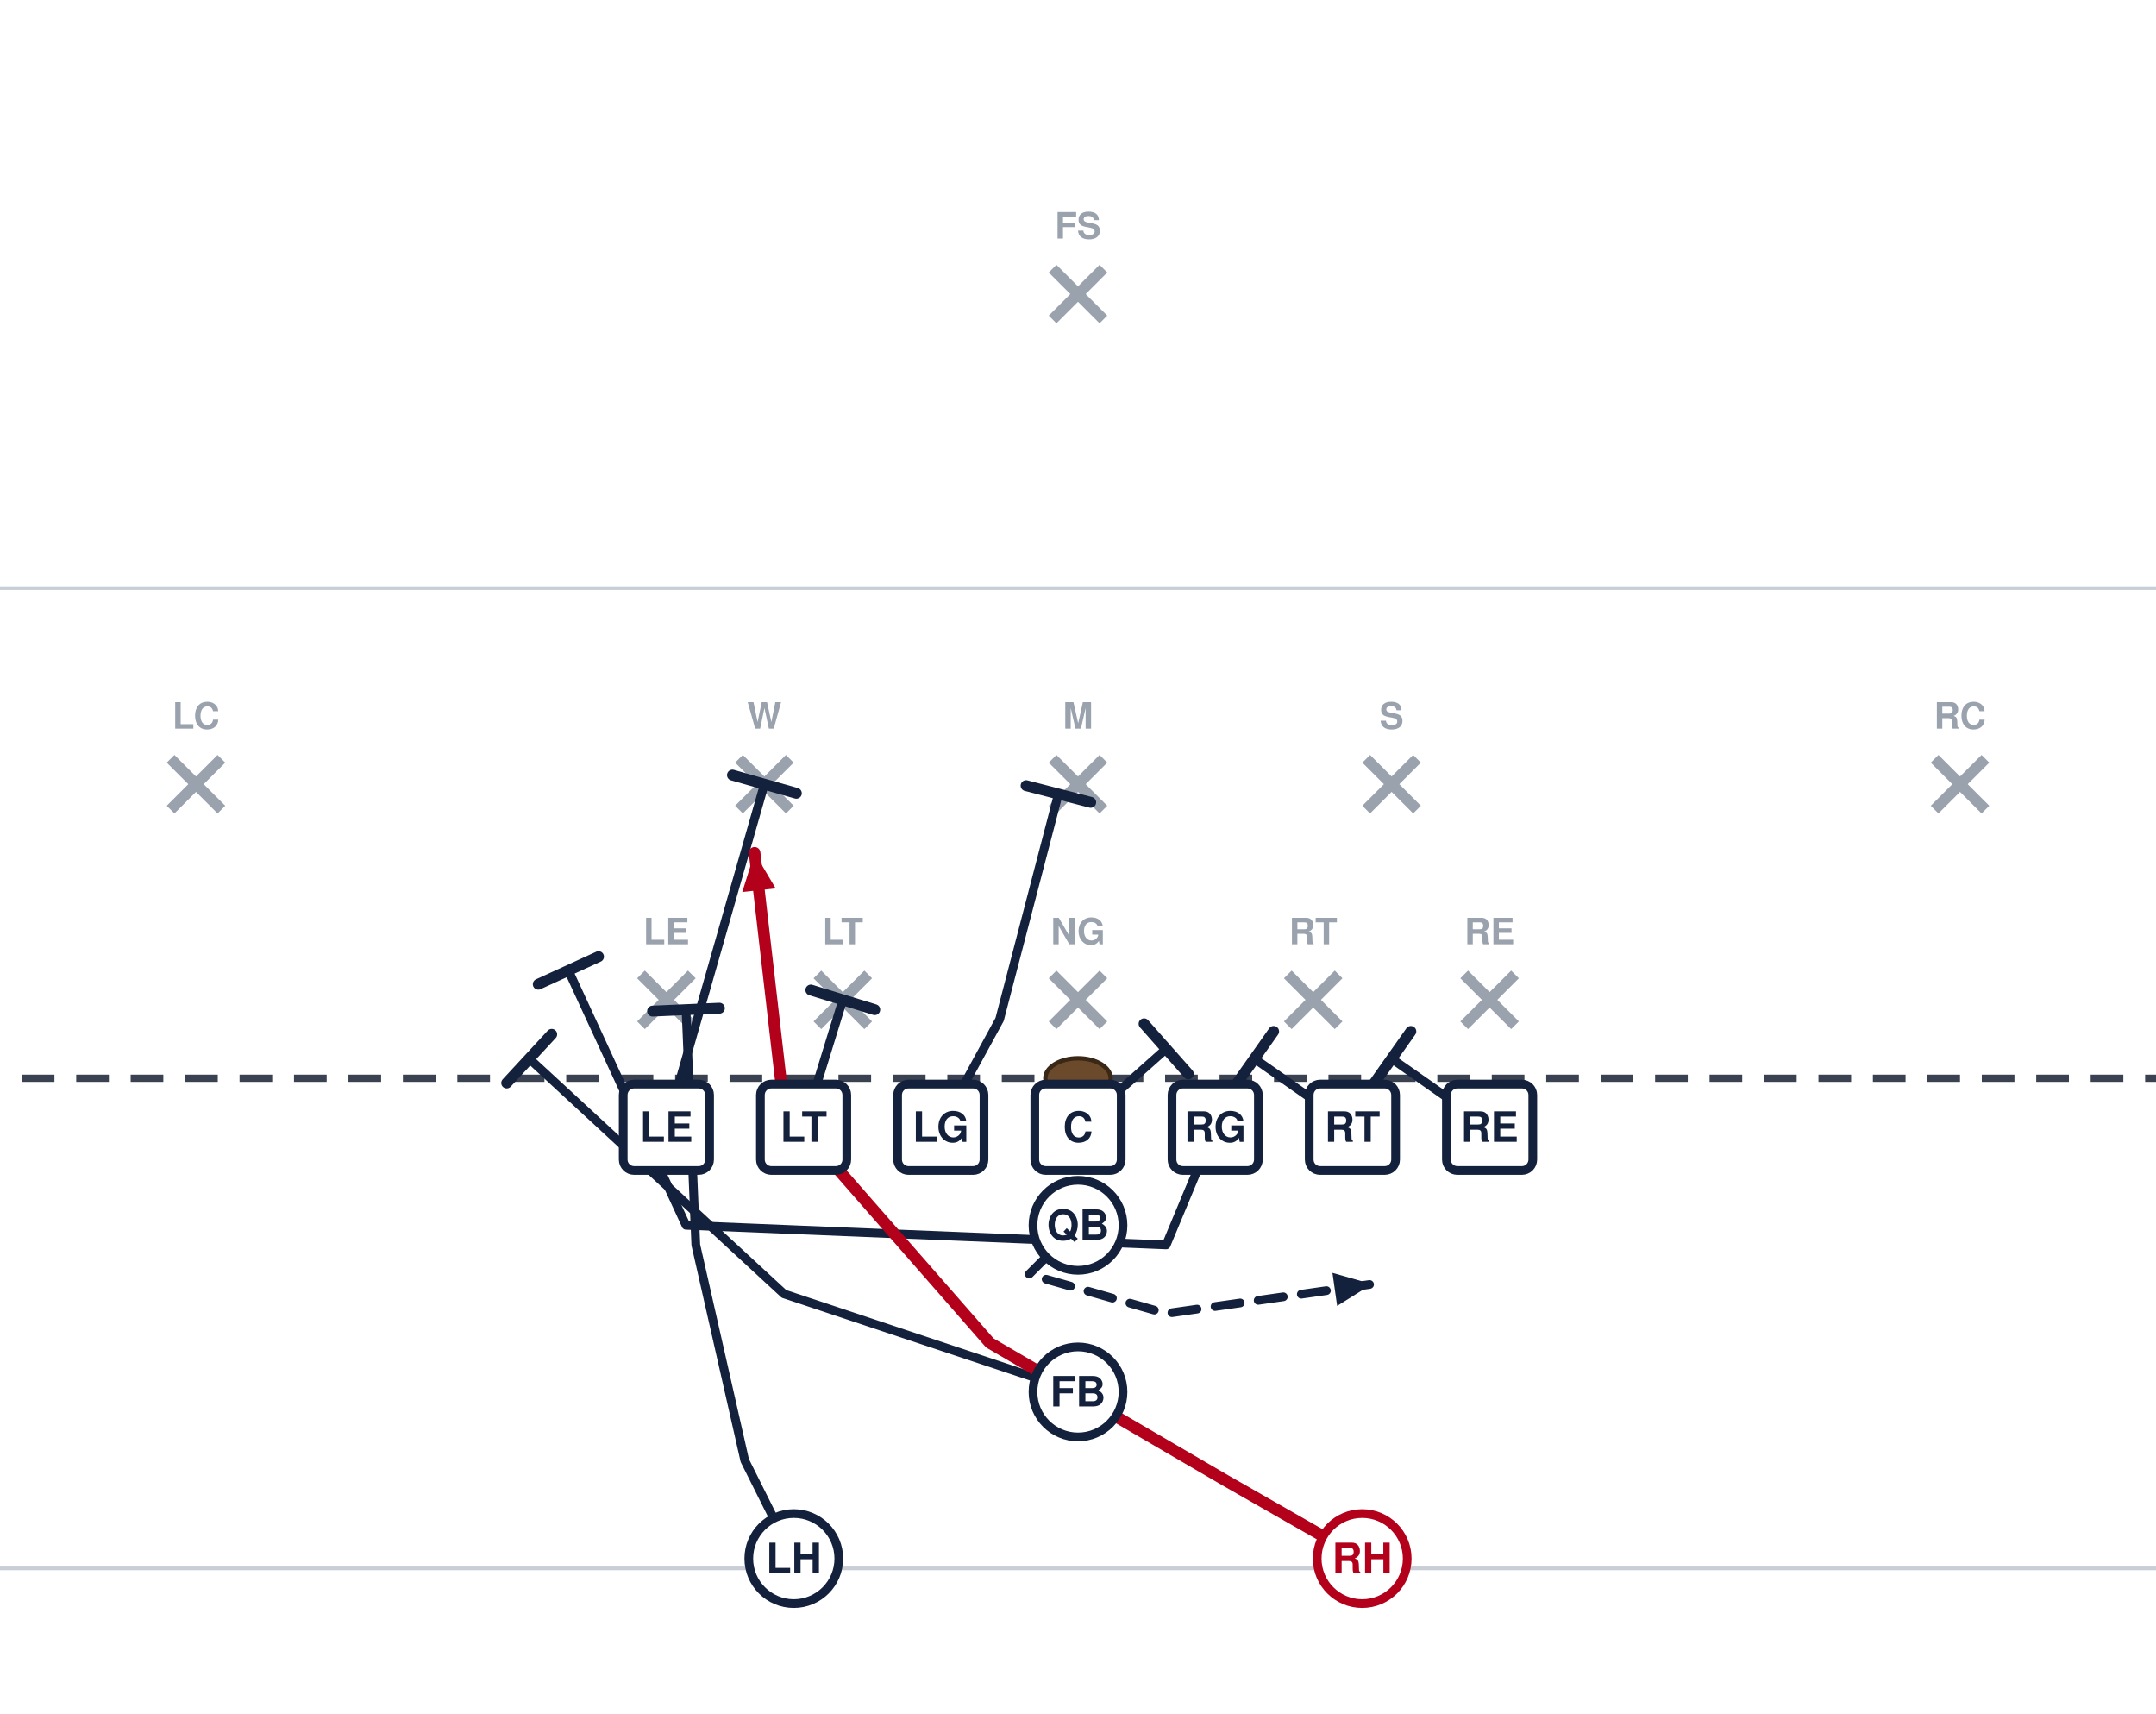
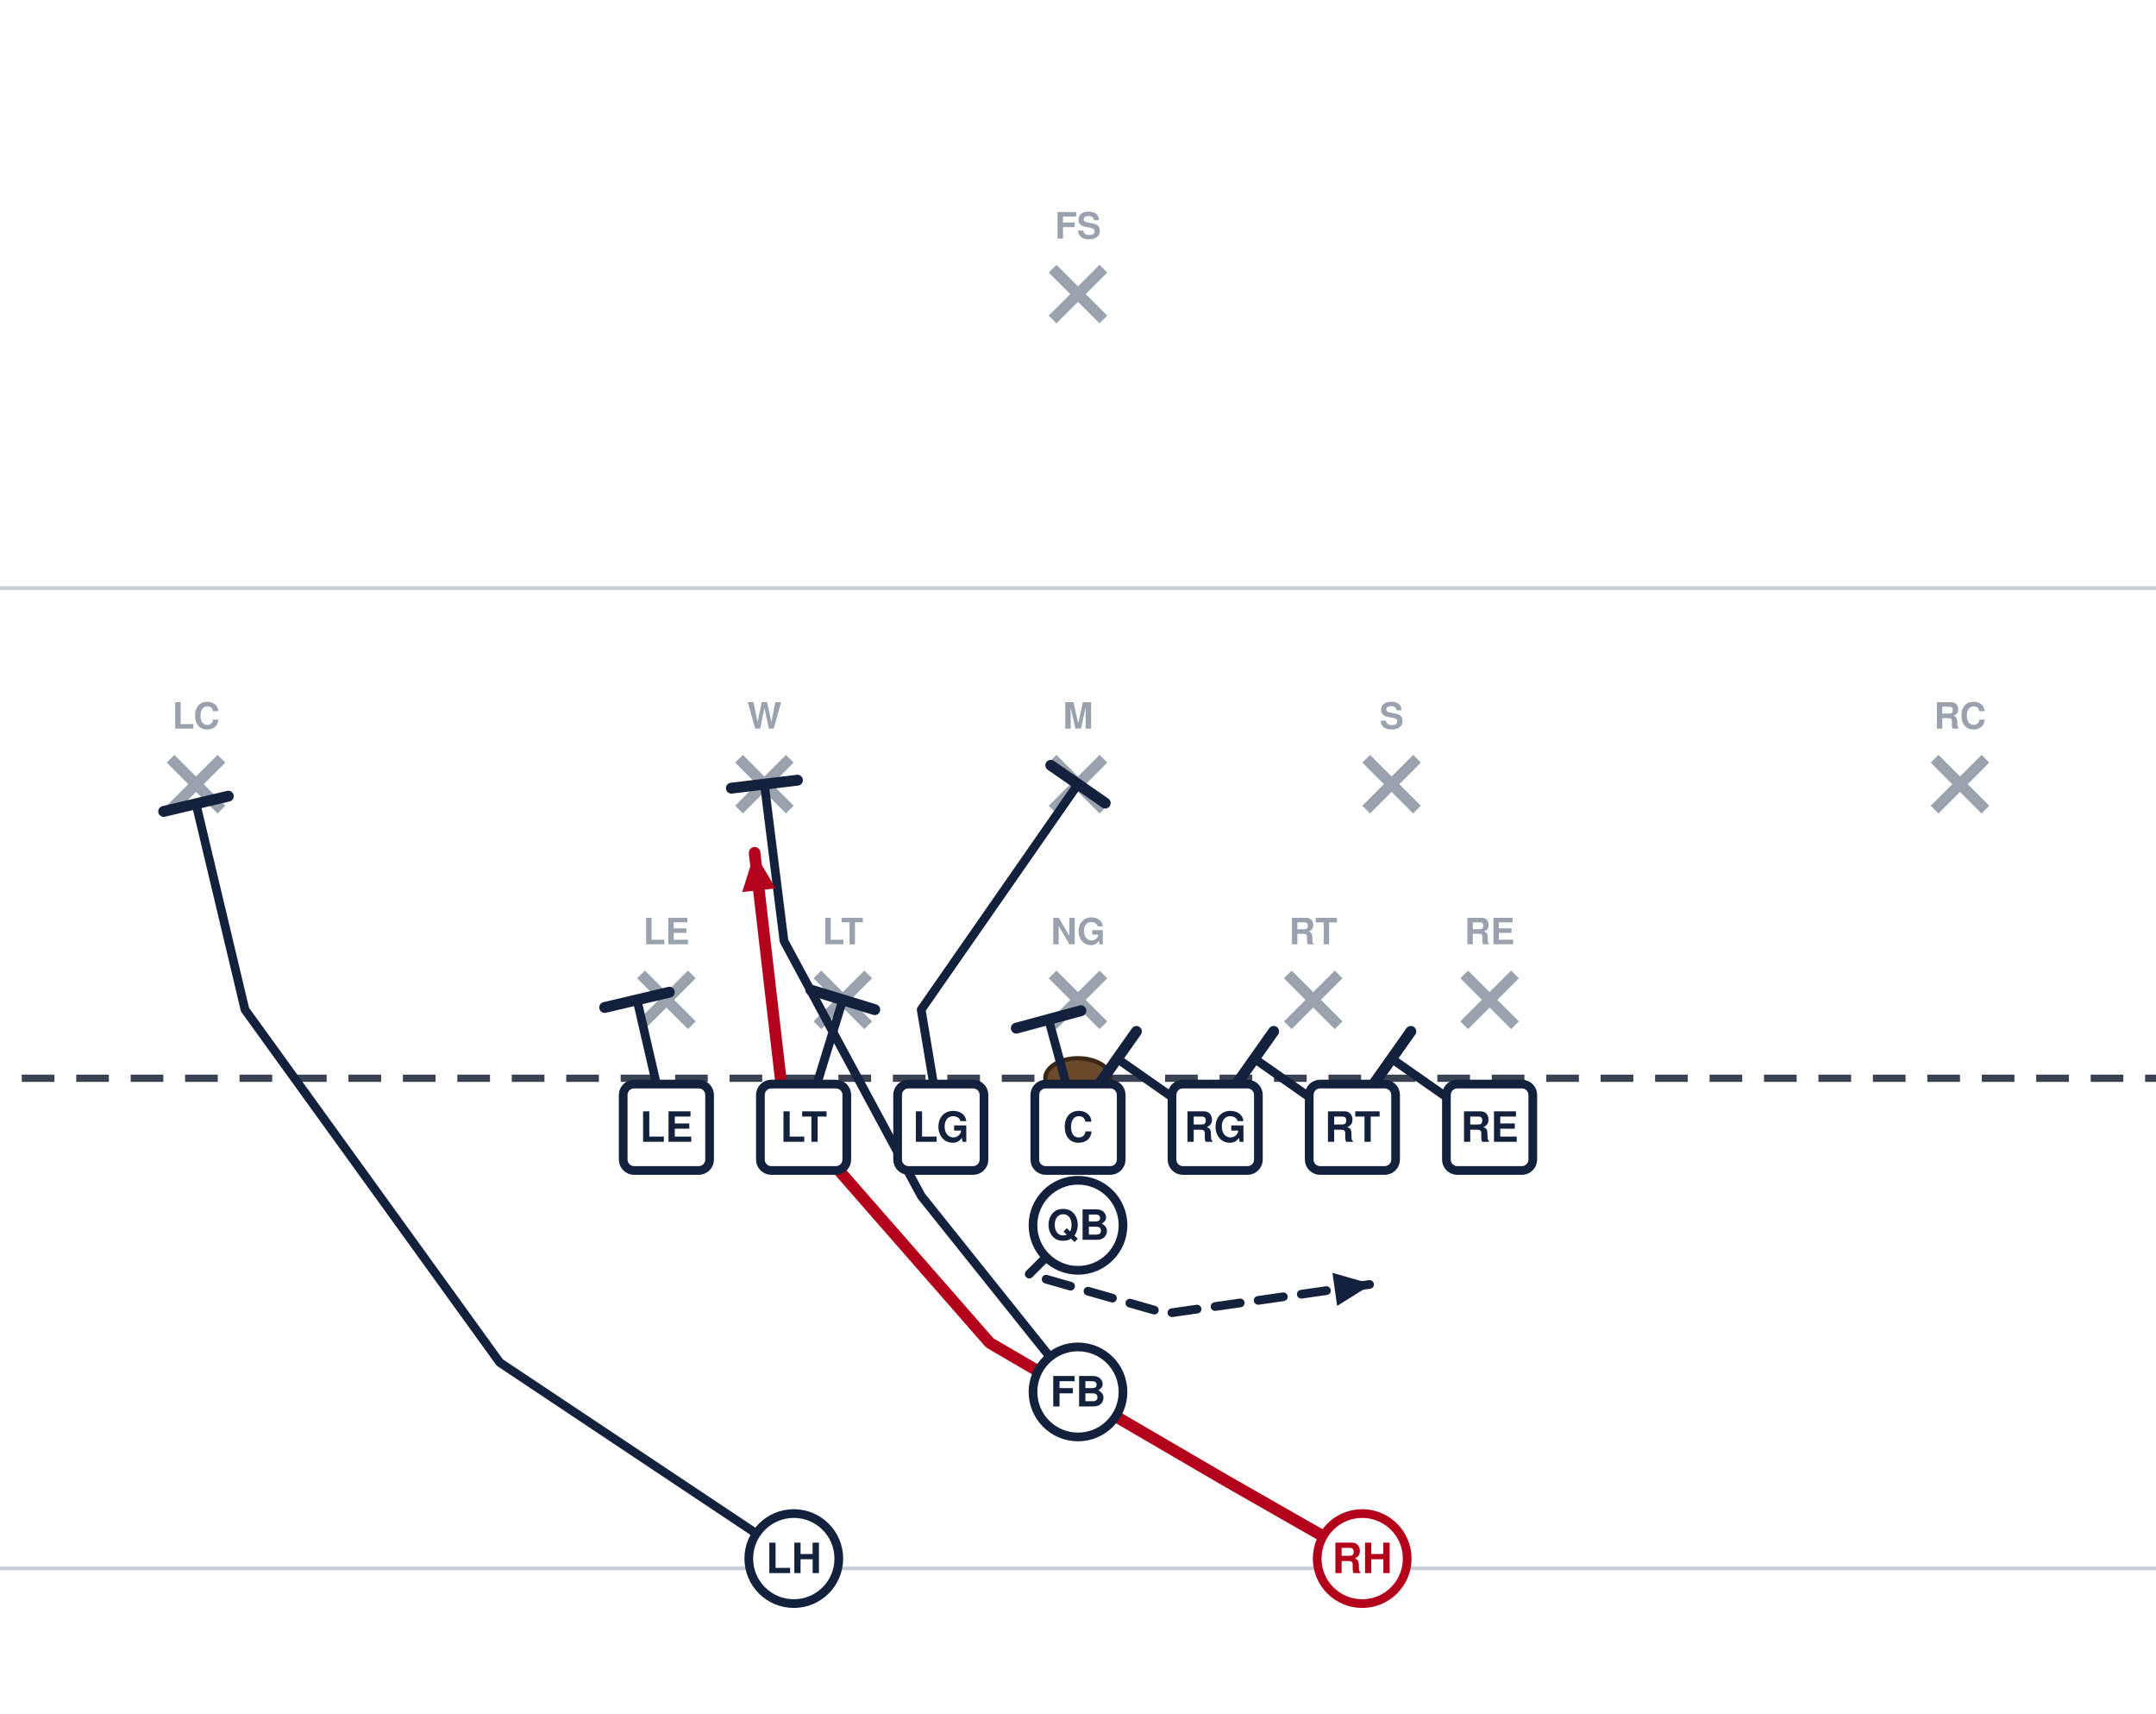
<svg xmlns="http://www.w3.org/2000/svg" width="594" height="472" viewBox="54 27 594 472" font-family="Segoe UI, Helvetica, Arial, sans-serif" role="img">
  <rect x="0" y="0" width="702" height="513" fill="#ffffff" />
  <line x1="0" y1="459.0" x2="702" y2="459.0" stroke="#c8cdd6" stroke-width="1" />
  <line x1="0" y1="189.0" x2="702" y2="189.0" stroke="#c8cdd6" stroke-width="1" />
  <line x1="0" y1="324.0" x2="702" y2="324.0" stroke="#3a4150" stroke-width="2" stroke-dasharray="9 6" />
  <ellipse cx="351.0" cy="324.0" rx="9" ry="5.5" fill="#6b4a2b" stroke="#3a2716" stroke-width="1.2" />
  <line x1="230.6" y1="295.4" x2="244.6" y2="309.4" stroke="#9aa2ae" stroke-width="3" />
  <line x1="244.6" y1="295.4" x2="230.6" y2="309.4" stroke="#9aa2ae" stroke-width="3" />
  <text x="237.6" y="287.1" text-anchor="middle" font-size="10" fill="#9aa2ae" font-weight="600">LE</text>
  <line x1="279.2" y1="295.4" x2="293.2" y2="309.4" stroke="#9aa2ae" stroke-width="3" />
  <line x1="293.2" y1="295.4" x2="279.2" y2="309.4" stroke="#9aa2ae" stroke-width="3" />
  <text x="286.2" y="287.1" text-anchor="middle" font-size="10" fill="#9aa2ae" font-weight="600">LT</text>
  <line x1="344.0" y1="295.4" x2="358.0" y2="309.4" stroke="#9aa2ae" stroke-width="3" />
  <line x1="358.0" y1="295.4" x2="344.0" y2="309.4" stroke="#9aa2ae" stroke-width="3" />
  <text x="351.0" y="287.1" text-anchor="middle" font-size="10" fill="#9aa2ae" font-weight="600">NG</text>
  <line x1="408.8" y1="295.4" x2="422.8" y2="309.4" stroke="#9aa2ae" stroke-width="3" />
  <line x1="422.8" y1="295.4" x2="408.8" y2="309.4" stroke="#9aa2ae" stroke-width="3" />
  <text x="415.8" y="287.1" text-anchor="middle" font-size="10" fill="#9aa2ae" font-weight="600">RT</text>
  <line x1="457.4" y1="295.4" x2="471.4" y2="309.4" stroke="#9aa2ae" stroke-width="3" />
  <line x1="471.4" y1="295.4" x2="457.4" y2="309.4" stroke="#9aa2ae" stroke-width="3" />
  <text x="464.4" y="287.1" text-anchor="middle" font-size="10" fill="#9aa2ae" font-weight="600">RE</text>
  <line x1="257.6" y1="236.0" x2="271.6" y2="250.0" stroke="#9aa2ae" stroke-width="3" />
  <line x1="271.6" y1="236.0" x2="257.6" y2="250.0" stroke="#9aa2ae" stroke-width="3" />
  <text x="264.6" y="227.7" text-anchor="middle" font-size="10" fill="#9aa2ae" font-weight="600">W</text>
  <line x1="344.0" y1="236.0" x2="358.0" y2="250.0" stroke="#9aa2ae" stroke-width="3" />
  <line x1="358.0" y1="236.0" x2="344.0" y2="250.0" stroke="#9aa2ae" stroke-width="3" />
  <text x="351.0" y="227.7" text-anchor="middle" font-size="10" fill="#9aa2ae" font-weight="600">M</text>
  <line x1="430.4" y1="236.0" x2="444.4" y2="250.0" stroke="#9aa2ae" stroke-width="3" />
  <line x1="444.4" y1="236.0" x2="430.4" y2="250.0" stroke="#9aa2ae" stroke-width="3" />
  <text x="437.4" y="227.7" text-anchor="middle" font-size="10" fill="#9aa2ae" font-weight="600">S</text>
  <line x1="101.0" y1="236.0" x2="115.0" y2="250.0" stroke="#9aa2ae" stroke-width="3" />
  <line x1="115.0" y1="236.0" x2="101.0" y2="250.0" stroke="#9aa2ae" stroke-width="3" />
  <text x="108.0" y="227.7" text-anchor="middle" font-size="10" fill="#9aa2ae" font-weight="600">LC</text>
  <line x1="587.0" y1="236.0" x2="601.0" y2="250.0" stroke="#9aa2ae" stroke-width="3" />
  <line x1="601.0" y1="236.0" x2="587.0" y2="250.0" stroke="#9aa2ae" stroke-width="3" />
  <text x="594.0" y="227.7" text-anchor="middle" font-size="10" fill="#9aa2ae" font-weight="600">RC</text>
  <line x1="344.0" y1="101.0" x2="358.0" y2="115.0" stroke="#9aa2ae" stroke-width="3" />
  <line x1="358.0" y1="101.0" x2="344.0" y2="115.0" stroke="#9aa2ae" stroke-width="3" />
  <text x="351.0" y="92.7" text-anchor="middle" font-size="10" fill="#9aa2ae" font-weight="600">FS</text>
  <path d="M464.4,337.5 L437.4,318.6" fill="none" stroke="#14213d" stroke-width="2.4" stroke-linecap="round" stroke-linejoin="round" />
  <line x1="432.1" y1="326.1" x2="442.7" y2="311.1" stroke="#14213d" stroke-width="3.0" stroke-linecap="round" />
  <path d="M426.6,337.5 L399.6,318.6" fill="none" stroke="#14213d" stroke-width="2.4" stroke-linecap="round" stroke-linejoin="round" />
  <line x1="394.3" y1="326.1" x2="404.9" y2="311.1" stroke="#14213d" stroke-width="3.0" stroke-linecap="round" />
-   <path d="M388.8,337.5 L375.3,369.9 L243.0,364.5 L210.6,294.3" fill="none" stroke="#14213d" stroke-width="2.4" stroke-linecap="round" stroke-linejoin="round" />
-   <line x1="202.3" y1="298.1" x2="218.9" y2="290.5" stroke="#14213d" stroke-width="3.0" stroke-linecap="round" />
-   <path d="M351.0,337.5 L375.3,315.9" fill="none" stroke="#14213d" stroke-width="2.4" stroke-linecap="round" stroke-linejoin="round" />
-   <line x1="369.2" y1="309.0" x2="381.4" y2="322.8" stroke="#14213d" stroke-width="3.0" stroke-linecap="round" />
-   <path d="M313.2,337.5 L329.4,307.8 L345.6,245.7" fill="none" stroke="#14213d" stroke-width="2.4" stroke-linecap="round" stroke-linejoin="round" />
-   <line x1="336.7" y1="243.4" x2="354.5" y2="248.0" stroke="#14213d" stroke-width="3.0" stroke-linecap="round" />
+   <path d="M388.8,337.5 L361.8,318.6" fill="none" stroke="#14213d" stroke-width="2.4" stroke-linecap="round" stroke-linejoin="round" />
+   <line x1="356.5" y1="326.1" x2="367.1" y2="311.1" stroke="#14213d" stroke-width="3.0" stroke-linecap="round" />
+   <path d="M351.0,337.5 L342.9,307.8" fill="none" stroke="#14213d" stroke-width="2.4" stroke-linecap="round" stroke-linejoin="round" />
+   <line x1="334.0" y1="310.2" x2="351.8" y2="305.4" stroke="#14213d" stroke-width="3.0" stroke-linecap="round" />
+   <path d="M313.2,337.5 L307.8,305.1 L351.0,243.0" fill="none" stroke="#14213d" stroke-width="2.4" stroke-linecap="round" stroke-linejoin="round" />
+   <line x1="343.5" y1="237.8" x2="358.5" y2="248.2" stroke="#14213d" stroke-width="3.0" stroke-linecap="round" />
  <path d="M275.4,337.5 L286.2,302.4" fill="none" stroke="#14213d" stroke-width="2.4" stroke-linecap="round" stroke-linejoin="round" />
  <line x1="277.4" y1="299.7" x2="295.0" y2="305.1" stroke="#14213d" stroke-width="3.0" stroke-linecap="round" />
-   <path d="M237.6,337.5 L264.6,243.0" fill="none" stroke="#14213d" stroke-width="2.4" stroke-linecap="round" stroke-linejoin="round" />
-   <line x1="255.8" y1="240.5" x2="273.4" y2="245.5" stroke="#14213d" stroke-width="3.0" stroke-linecap="round" />
+   <path d="M237.6,337.5 L229.5,302.4" fill="none" stroke="#14213d" stroke-width="2.4" stroke-linecap="round" stroke-linejoin="round" />
+   <line x1="220.6" y1="304.5" x2="238.4" y2="300.3" stroke="#14213d" stroke-width="3.0" stroke-linecap="round" />
  <path d="M351.0,364.5 L337.5,378.0 L375.3,388.8 L432.0,380.7" fill="none" stroke="#14213d" stroke-width="2.4" stroke-linecap="round" stroke-linejoin="round" stroke-dasharray="7 5" />
  <polygon points="432.0,380.7 422.4,386.7 421.1,377.6" fill="#14213d" />
-   <path d="M351.0,410.4 L270.0,383.4 L199.8,318.6" fill="none" stroke="#14213d" stroke-width="2.4" stroke-linecap="round" stroke-linejoin="round" />
-   <line x1="193.6" y1="325.3" x2="206.0" y2="311.9" stroke="#14213d" stroke-width="3.0" stroke-linecap="round" />
+   <path d="M351.0,410.4 L307.8,356.4 L270.0,286.2 L264.6,243.0" fill="none" stroke="#14213d" stroke-width="2.4" stroke-linecap="round" stroke-linejoin="round" />
+   <line x1="255.5" y1="244.1" x2="273.7" y2="241.9" stroke="#14213d" stroke-width="3.0" stroke-linecap="round" />
  <path d="M429.3,456.3 L391.5,434.7 L326.7,396.9 L270.0,332.1 L261.9,261.9" fill="none" stroke="#b3001b" stroke-width="3.2" stroke-linecap="round" stroke-linejoin="round" />
  <polygon points="261.9,261.9 267.7,271.7 258.5,272.7" fill="#b3001b" />
-   <path d="M272.7,456.3 L259.2,429.3 L245.7,369.9 L243.0,305.1" fill="none" stroke="#14213d" stroke-width="2.4" stroke-linecap="round" stroke-linejoin="round" />
-   <line x1="233.8" y1="305.5" x2="252.2" y2="304.7" stroke="#14213d" stroke-width="3.0" stroke-linecap="round" />
+   <path d="M272.7,456.3 L191.7,402.3 L121.5,305.1 L108.0,248.4" fill="none" stroke="#14213d" stroke-width="2.4" stroke-linecap="round" stroke-linejoin="round" />
+   <line x1="99.1" y1="250.5" x2="116.9" y2="246.3" stroke="#14213d" stroke-width="3.0" stroke-linecap="round" />
  <rect x="225.7" y="325.6" width="23.8" height="23.8" rx="3" fill="#ffffff" stroke="#14213d" stroke-width="2.4" />
  <text x="237.6" y="341.5" text-anchor="middle" font-size="11.5" font-weight="700" fill="#14213d">LE</text>
  <rect x="263.5" y="325.6" width="23.8" height="23.8" rx="3" fill="#ffffff" stroke="#14213d" stroke-width="2.4" />
  <text x="275.4" y="341.5" text-anchor="middle" font-size="11.5" font-weight="700" fill="#14213d">LT</text>
  <rect x="301.3" y="325.6" width="23.8" height="23.8" rx="3" fill="#ffffff" stroke="#14213d" stroke-width="2.4" />
  <text x="313.2" y="341.5" text-anchor="middle" font-size="11.5" font-weight="700" fill="#14213d">LG</text>
  <rect x="339.1" y="325.6" width="23.8" height="23.8" rx="3" fill="#ffffff" stroke="#14213d" stroke-width="2.4" />
  <text x="351.0" y="341.5" text-anchor="middle" font-size="11.5" font-weight="700" fill="#14213d">C</text>
  <rect x="376.9" y="325.6" width="23.8" height="23.8" rx="3" fill="#ffffff" stroke="#14213d" stroke-width="2.4" />
  <text x="388.8" y="341.5" text-anchor="middle" font-size="11.5" font-weight="700" fill="#14213d">RG</text>
  <rect x="414.7" y="325.6" width="23.8" height="23.8" rx="3" fill="#ffffff" stroke="#14213d" stroke-width="2.4" />
  <text x="426.6" y="341.5" text-anchor="middle" font-size="11.5" font-weight="700" fill="#14213d">RT</text>
  <rect x="452.5" y="325.6" width="23.8" height="23.8" rx="3" fill="#ffffff" stroke="#14213d" stroke-width="2.4" />
  <text x="464.4" y="341.5" text-anchor="middle" font-size="11.5" font-weight="700" fill="#14213d">RE</text>
  <circle cx="351.0" cy="364.5" r="12.4" fill="#ffffff" stroke="#14213d" stroke-width="2.4" />
  <text x="351.0" y="368.5" text-anchor="middle" font-size="11.5" font-weight="700" fill="#14213d">QB</text>
  <circle cx="351.0" cy="410.4" r="12.4" fill="#ffffff" stroke="#14213d" stroke-width="2.4" />
  <text x="351.0" y="414.4" text-anchor="middle" font-size="11.5" font-weight="700" fill="#14213d">FB</text>
  <circle cx="272.7" cy="456.3" r="12.4" fill="#ffffff" stroke="#14213d" stroke-width="2.4" />
  <text x="272.7" y="460.3" text-anchor="middle" font-size="11.5" font-weight="700" fill="#14213d">LH</text>
  <circle cx="429.3" cy="456.3" r="12.4" fill="#ffffff" stroke="#b3001b" stroke-width="2.4" />
  <text x="429.3" y="460.3" text-anchor="middle" font-size="11.5" font-weight="700" fill="#b3001b">RH</text>
</svg>
